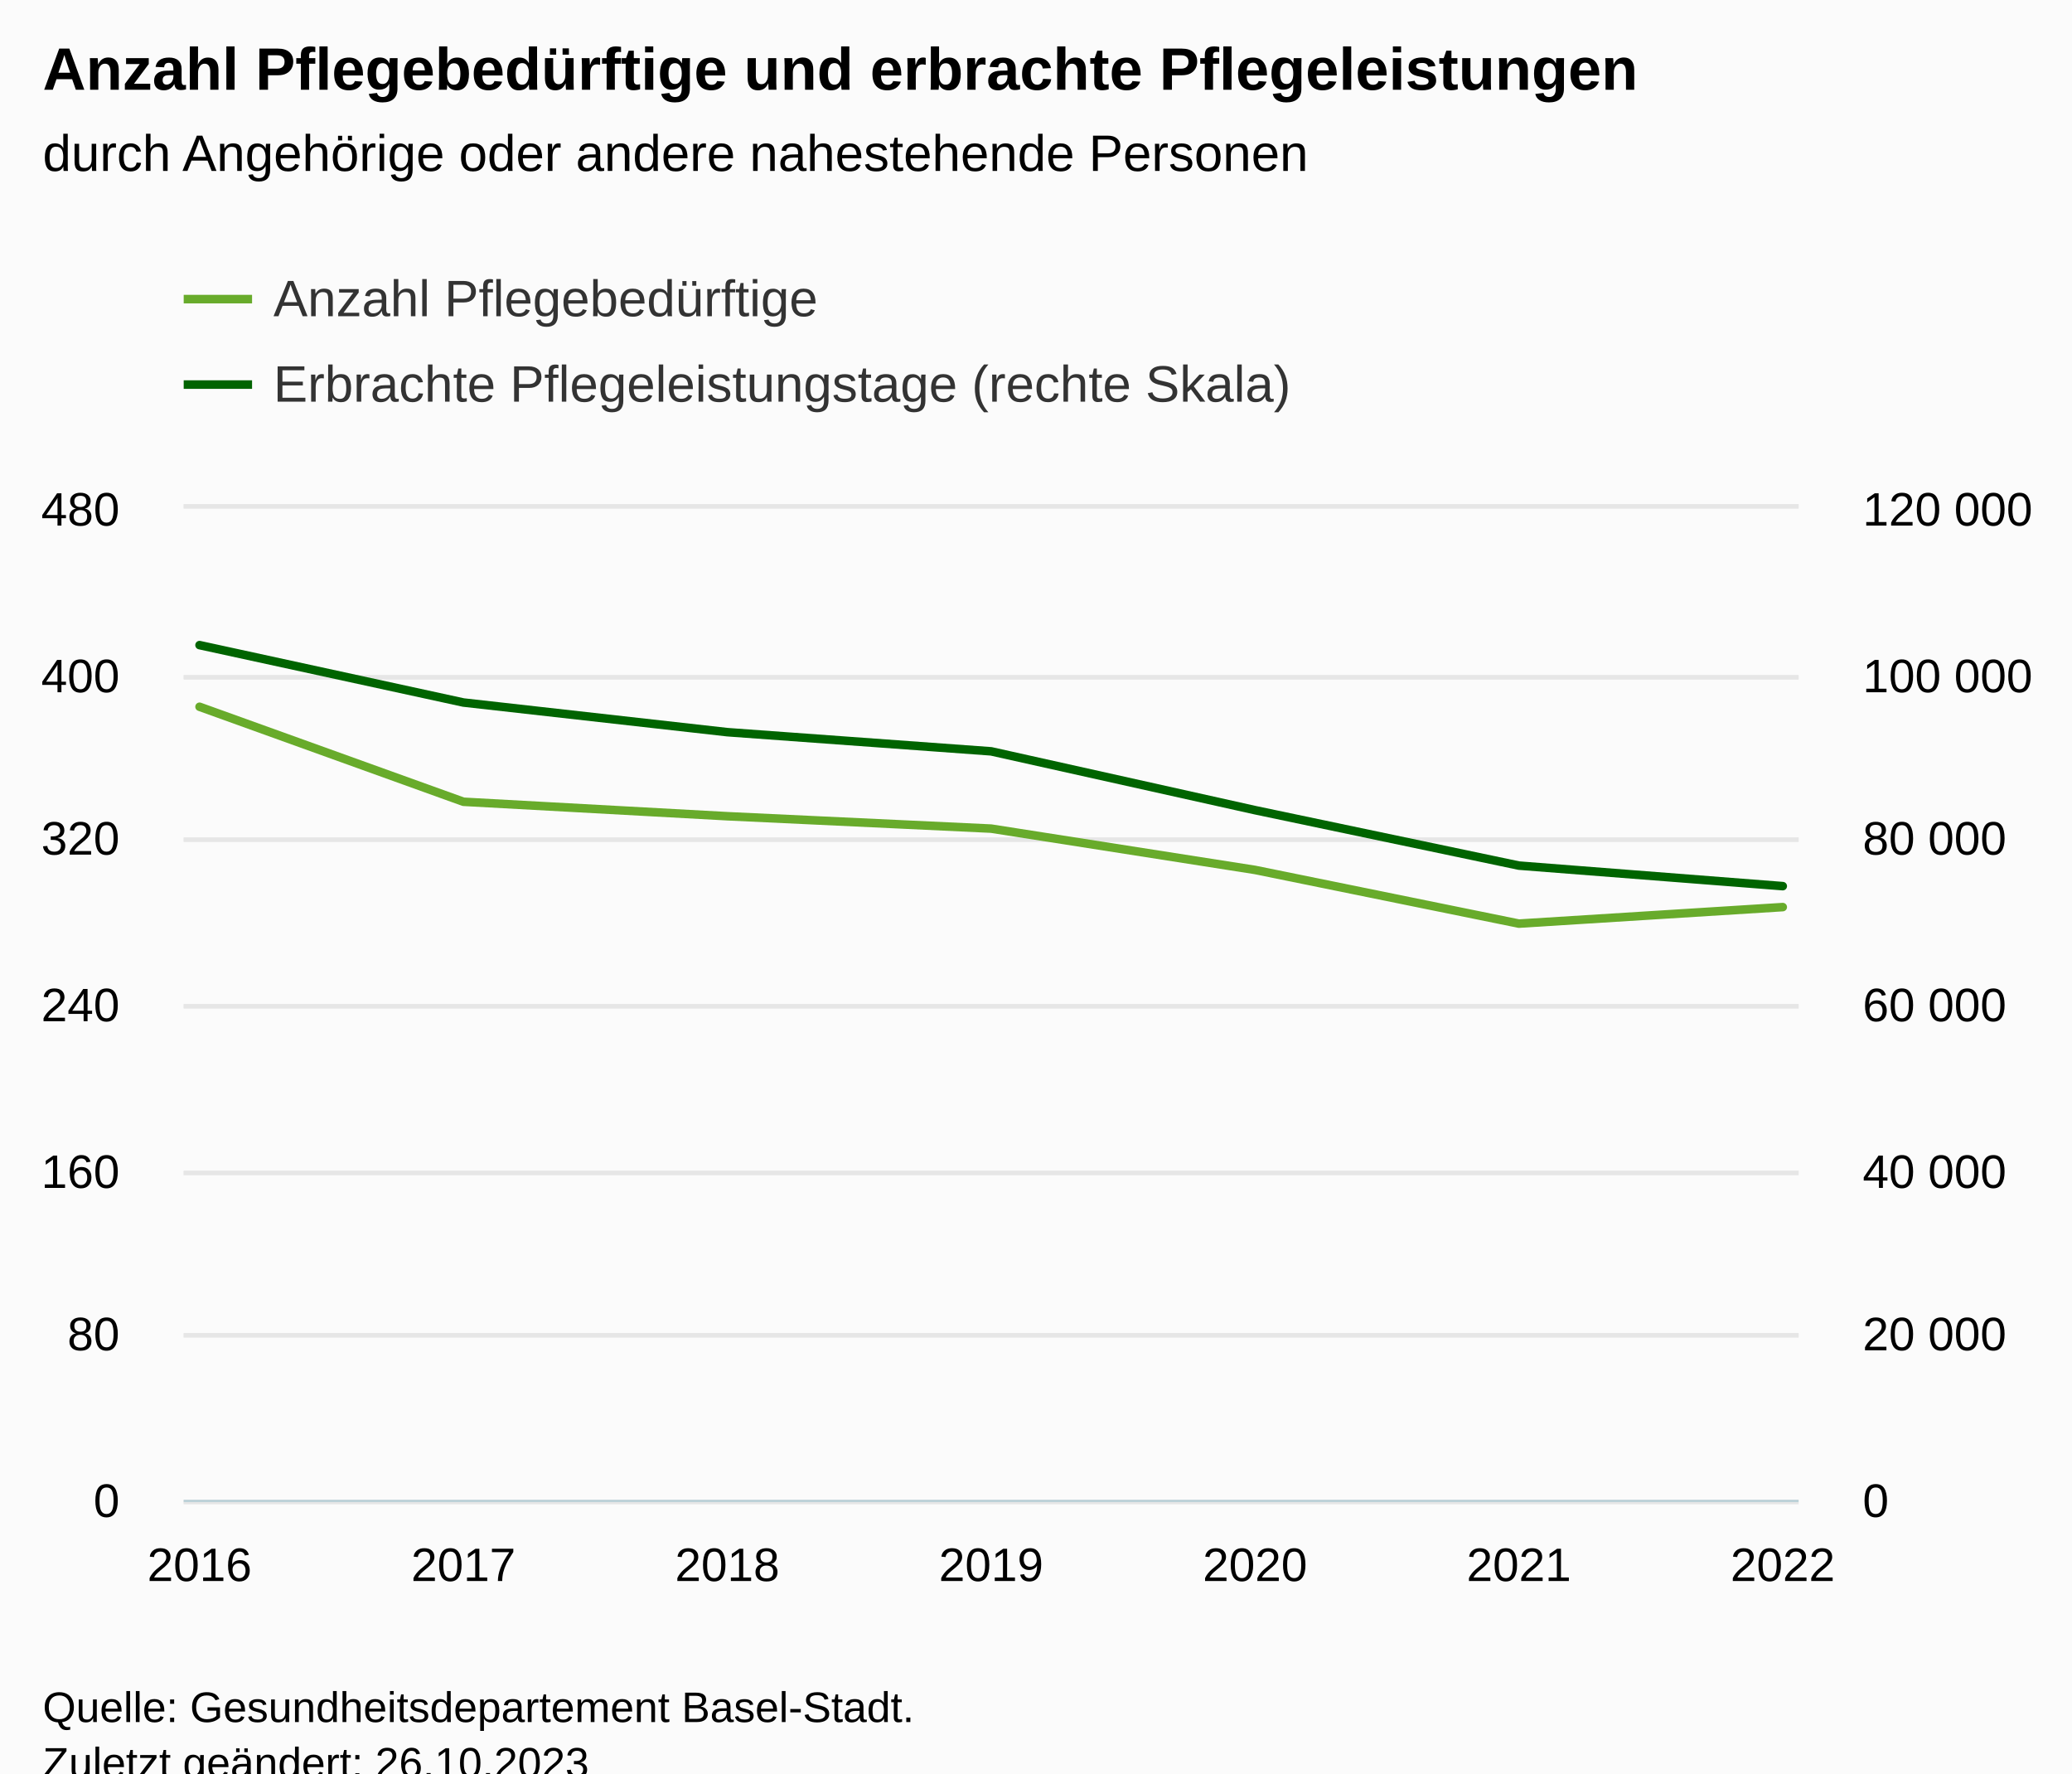
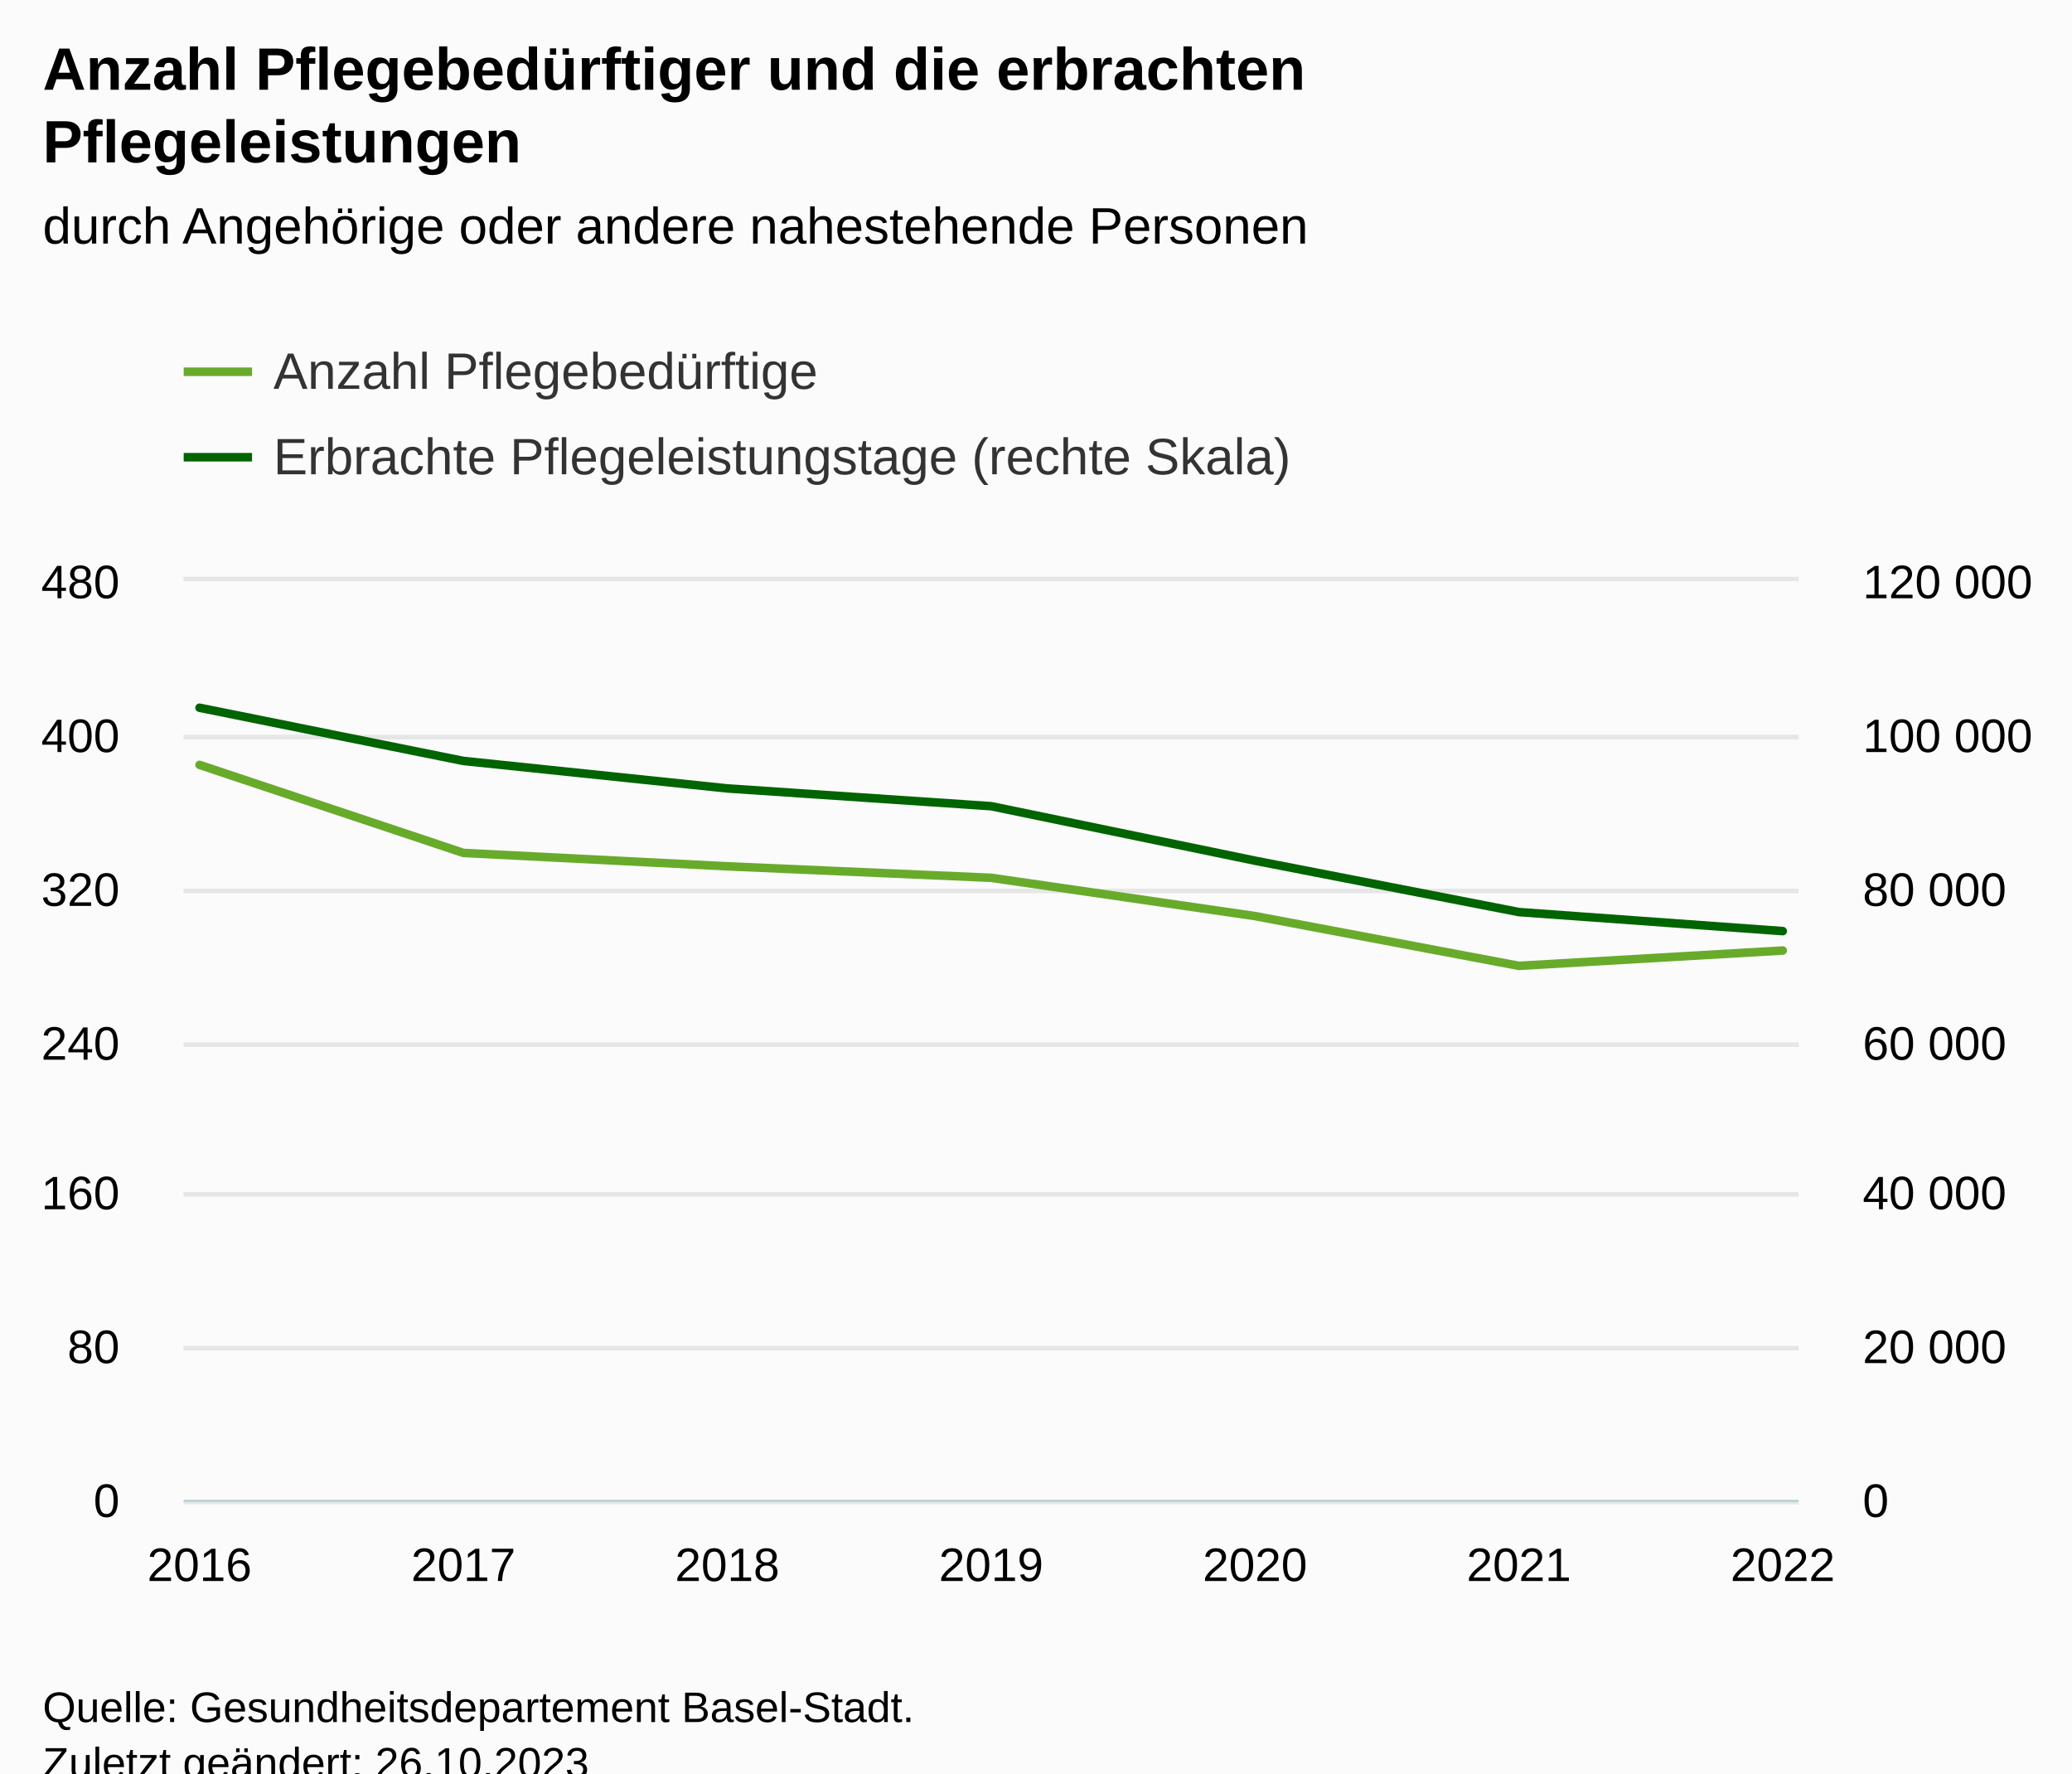
<svg xmlns="http://www.w3.org/2000/svg" version="1.1" class="highcharts-root" style="font-family:Arial;font-size:12px;" viewBox="0 0 485 415">
  <defs>
-     <clipPath id="highcharts-mmh2c9x-23-">
-       <rect x="0" y="0" width="378" height="232" fill="none" />
+     <clipPath id="highcharts-do4cayl-23-">
+       <rect x="0" y="0" width="378" height="215" fill="none" />
    </clipPath>
-     <clipPath id="highcharts-mmh2c9x-31-">
-       <rect x="0" y="0" width="378" height="232" fill="none" />
+     <clipPath id="highcharts-do4cayl-31-">
+       <rect x="0" y="0" width="378" height="215" fill="none" />
    </clipPath>
-     <clipPath id="highcharts-mmh2c9x-39-">
-       <rect x="0" y="0" width="378" height="232" fill="none" />
+     <clipPath id="highcharts-do4cayl-39-">
+       <rect x="0" y="0" width="378" height="215" fill="none" />
    </clipPath>
-     <clipPath id="highcharts-mmh2c9x-40-">
-       <rect x="43" y="119" width="378" height="232" fill="none" />
+     <clipPath id="highcharts-do4cayl-40-">
+       <rect x="43" y="136" width="378" height="215" fill="none" />
    </clipPath>
  </defs>
  <rect fill="#fbfbfb" class="highcharts-background" x="0" y="0" width="485" height="428" rx="0" ry="0" />
-   <rect fill="none" class="highcharts-plot-background" x="43" y="119" width="378" height="232" />
+   <rect fill="none" class="highcharts-plot-background" x="43" y="136" width="378" height="215" />
  <g class="highcharts-pane-group" data-z-index="0" />
  <g class="highcharts-grid highcharts-xaxis-grid" data-z-index="1">
-     <path fill="none" data-z-index="1" class="highcharts-grid-line" d="M 46.5 119 L 46.5 351" opacity="1" />
-     <path fill="none" data-z-index="1" class="highcharts-grid-line" d="M 107.5 119 L 107.5 351" opacity="1" />
-     <path fill="none" data-z-index="1" class="highcharts-grid-line" d="M 169.5 119 L 169.5 351" opacity="1" />
-     <path fill="none" data-z-index="1" class="highcharts-grid-line" d="M 231.5 119 L 231.5 351" opacity="1" />
-     <path fill="none" data-z-index="1" class="highcharts-grid-line" d="M 293.5 119 L 293.5 351" opacity="1" />
-     <path fill="none" data-z-index="1" class="highcharts-grid-line" d="M 355.5 119 L 355.5 351" opacity="1" />
-     <path fill="none" data-z-index="1" class="highcharts-grid-line" d="M 416.5 119 L 416.5 351" opacity="1" />
+     <path fill="none" data-z-index="1" class="highcharts-grid-line" d="M 46.5 136 L 46.5 351" opacity="1" />
+     <path fill="none" data-z-index="1" class="highcharts-grid-line" d="M 107.5 136 L 107.5 351" opacity="1" />
+     <path fill="none" data-z-index="1" class="highcharts-grid-line" d="M 169.5 136 L 169.5 351" opacity="1" />
+     <path fill="none" data-z-index="1" class="highcharts-grid-line" d="M 231.5 136 L 231.5 351" opacity="1" />
+     <path fill="none" data-z-index="1" class="highcharts-grid-line" d="M 293.5 136 L 293.5 351" opacity="1" />
+     <path fill="none" data-z-index="1" class="highcharts-grid-line" d="M 355.5 136 L 355.5 351" opacity="1" />
+     <path fill="none" data-z-index="1" class="highcharts-grid-line" d="M 416.5 136 L 416.5 351" opacity="1" />
  </g>
  <g class="highcharts-grid highcharts-yaxis-grid" data-z-index="1">
    <path fill="none" stroke="#e6e6e6" stroke-width="1" data-z-index="1" class="highcharts-grid-line" d="M 43 351.5 L 421 351.5" opacity="1" />
-     <path fill="none" stroke="#e6e6e6" stroke-width="1" data-z-index="1" class="highcharts-grid-line" d="M 43 312.5 L 421 312.5" opacity="1" />
-     <path fill="none" stroke="#e6e6e6" stroke-width="1" data-z-index="1" class="highcharts-grid-line" d="M 43 274.5 L 421 274.5" opacity="1" />
-     <path fill="none" stroke="#e6e6e6" stroke-width="1" data-z-index="1" class="highcharts-grid-line" d="M 43 235.5 L 421 235.5" opacity="1" />
-     <path fill="none" stroke="#e6e6e6" stroke-width="1" data-z-index="1" class="highcharts-grid-line" d="M 43 196.5 L 421 196.5" opacity="1" />
-     <path fill="none" stroke="#e6e6e6" stroke-width="1" data-z-index="1" class="highcharts-grid-line" d="M 43 158.5 L 421 158.5" opacity="1" />
-     <path fill="none" stroke="#e6e6e6" stroke-width="1" data-z-index="1" class="highcharts-grid-line" d="M 43 118.5 L 421 118.5" opacity="1" />
+     <path fill="none" stroke="#e6e6e6" stroke-width="1" data-z-index="1" class="highcharts-grid-line" d="M 43 315.5 L 421 315.5" opacity="1" />
+     <path fill="none" stroke="#e6e6e6" stroke-width="1" data-z-index="1" class="highcharts-grid-line" d="M 43 279.5 L 421 279.5" opacity="1" />
+     <path fill="none" stroke="#e6e6e6" stroke-width="1" data-z-index="1" class="highcharts-grid-line" d="M 43 244.5 L 421 244.5" opacity="1" />
+     <path fill="none" stroke="#e6e6e6" stroke-width="1" data-z-index="1" class="highcharts-grid-line" d="M 43 208.5 L 421 208.5" opacity="1" />
+     <path fill="none" stroke="#e6e6e6" stroke-width="1" data-z-index="1" class="highcharts-grid-line" d="M 43 172.5 L 421 172.5" opacity="1" />
+     <path fill="none" stroke="#e6e6e6" stroke-width="1" data-z-index="1" class="highcharts-grid-line" d="M 43 135.5 L 421 135.5" opacity="1" />
  </g>
  <g class="highcharts-grid highcharts-yaxis-grid" data-z-index="1">
    <path fill="none" stroke="#e6e6e6" stroke-width="1" data-z-index="1" class="highcharts-grid-line" d="M 43 351.5 L 421 351.5" opacity="1" />
-     <path fill="none" stroke="#e6e6e6" stroke-width="1" data-z-index="1" class="highcharts-grid-line" d="M 43 312.5 L 421 312.5" opacity="1" />
-     <path fill="none" stroke="#e6e6e6" stroke-width="1" data-z-index="1" class="highcharts-grid-line" d="M 43 274.5 L 421 274.5" opacity="1" />
-     <path fill="none" stroke="#e6e6e6" stroke-width="1" data-z-index="1" class="highcharts-grid-line" d="M 43 235.5 L 421 235.5" opacity="1" />
-     <path fill="none" stroke="#e6e6e6" stroke-width="1" data-z-index="1" class="highcharts-grid-line" d="M 43 196.5 L 421 196.5" opacity="1" />
-     <path fill="none" stroke="#e6e6e6" stroke-width="1" data-z-index="1" class="highcharts-grid-line" d="M 43 158.5 L 421 158.5" opacity="1" />
-     <path fill="none" stroke="#e6e6e6" stroke-width="1" data-z-index="1" class="highcharts-grid-line" d="M 43 118.5 L 421 118.5" opacity="1" />
+     <path fill="none" stroke="#e6e6e6" stroke-width="1" data-z-index="1" class="highcharts-grid-line" d="M 43 315.5 L 421 315.5" opacity="1" />
+     <path fill="none" stroke="#e6e6e6" stroke-width="1" data-z-index="1" class="highcharts-grid-line" d="M 43 279.5 L 421 279.5" opacity="1" />
+     <path fill="none" stroke="#e6e6e6" stroke-width="1" data-z-index="1" class="highcharts-grid-line" d="M 43 244.5 L 421 244.5" opacity="1" />
+     <path fill="none" stroke="#e6e6e6" stroke-width="1" data-z-index="1" class="highcharts-grid-line" d="M 43 208.5 L 421 208.5" opacity="1" />
+     <path fill="none" stroke="#e6e6e6" stroke-width="1" data-z-index="1" class="highcharts-grid-line" d="M 43 172.5 L 421 172.5" opacity="1" />
+     <path fill="none" stroke="#e6e6e6" stroke-width="1" data-z-index="1" class="highcharts-grid-line" d="M 43 135.5 L 421 135.5" opacity="1" />
  </g>
-   <rect fill="none" class="highcharts-plot-border" data-z-index="1" x="43" y="119" width="378" height="232" />
+   <rect fill="none" class="highcharts-plot-border" data-z-index="1" x="43" y="136" width="378" height="215" />
  <g class="highcharts-axis highcharts-xaxis" data-z-index="2">
    <path fill="none" class="highcharts-axis-line" stroke="#B9CFD7" stroke-width="0.5" data-z-index="7" d="M 43 351.25 L 421 351.25" />
  </g>
  <g class="highcharts-axis highcharts-yaxis" data-z-index="2">
-     <path fill="none" class="highcharts-axis-line" data-z-index="7" d="M 43 119 L 43 351" />
+     <path fill="none" class="highcharts-axis-line" data-z-index="7" d="M 43 136 L 43 351" />
  </g>
  <g class="highcharts-axis highcharts-yaxis" data-z-index="2">
-     <path fill="none" class="highcharts-axis-line" data-z-index="7" d="M 421 119 L 421 351" />
+     <path fill="none" class="highcharts-axis-line" data-z-index="7" d="M 421 136 L 421 351" />
  </g>
  <g class="highcharts-series-group" data-z-index="3">
-     <g class="highcharts-series highcharts-series-0 highcharts-line-series" data-z-index="0.1" opacity="1" transform="translate(43,119) scale(1 1)" clip-path="url(#highcharts-mmh2c9x-31-)">
-       <path fill="none" d="M 3.706 46.4 L 65.471 68.633 L 127.235 72.017 L 189 74.917 L 250.765 84.583 L 312.529 97.15 L 374.294 93.283" class="highcharts-graph" data-z-index="1" stroke="#68ab2b" stroke-width="2" stroke-linejoin="round" stroke-linecap="round" />
+     <g class="highcharts-series highcharts-series-0 highcharts-line-series" data-z-index="0.1" opacity="1" transform="translate(43,136) scale(1 1)" clip-path="url(#highcharts-do4cayl-31-)">
+       <path fill="none" d="M 3.706 43 L 65.471 63.604 L 127.235 66.74 L 189 69.427 L 250.765 78.385 L 312.529 90.031 L 374.294 86.448" class="highcharts-graph" data-z-index="1" stroke="#68ab2b" stroke-width="2" stroke-linejoin="round" stroke-linecap="round" />
    </g>
-     <g class="highcharts-markers highcharts-series-0 highcharts-line-series" data-z-index="0.1" opacity="1" transform="translate(43,119) scale(1 1)" clip-path="none" />
-     <g class="highcharts-series highcharts-series-1 highcharts-line-series" data-z-index="0.1" opacity="1" transform="translate(43,119) scale(1 1)" clip-path="url(#highcharts-mmh2c9x-39-)">
-       <path fill="none" d="M 3.706 31.973 L 65.471 45.406 L 127.235 52.345 L 189 56.832 L 250.765 70.596 L 312.529 83.57 L 374.294 88.378" class="highcharts-graph" data-z-index="1" stroke="#006400" stroke-width="2" stroke-linejoin="round" stroke-linecap="round" />
+     <g class="highcharts-markers highcharts-series-0 highcharts-line-series" data-z-index="0.1" opacity="1" transform="translate(43,136) scale(1 1)" clip-path="none" />
+     <g class="highcharts-series highcharts-series-1 highcharts-line-series" data-z-index="0.1" opacity="1" transform="translate(43,136) scale(1 1)" clip-path="url(#highcharts-do4cayl-39-)">
+       <path fill="none" d="M 3.706 29.631 L 65.471 42.079 L 127.235 48.509 L 189 52.668 L 250.765 65.423 L 312.529 77.447 L 374.294 81.902" class="highcharts-graph" data-z-index="1" stroke="#006400" stroke-width="2" stroke-linejoin="round" stroke-linecap="round" />
    </g>
-     <g class="highcharts-markers highcharts-series-1 highcharts-line-series" data-z-index="0.1" opacity="1" transform="translate(43,119) scale(1 1)" clip-path="none" />
+     <g class="highcharts-markers highcharts-series-1 highcharts-line-series" data-z-index="0.1" opacity="1" transform="translate(43,136) scale(1 1)" clip-path="none" />
  </g>
  <text x="10" text-anchor="start" class="highcharts-title" data-z-index="4" style="color:#000000;font-size:14px;font-weight:bold;fill:#000000;" y="21">
-     <tspan>Anzahl Pflegebedürftige und erbrachte Pflegeleistungen</tspan>
+     <tspan>Anzahl Pflegebedürftiger und die erbrachten</tspan>
+     <tspan dy="17" x="10">Pflegeleistungen</tspan>
  </text>
-   <text x="10" text-anchor="start" class="highcharts-subtitle" data-z-index="4" style="color:#000000;font-size:12px;font-weight:normal;fill:#000000;" y="40">
+   <text x="10" text-anchor="start" class="highcharts-subtitle" data-z-index="4" style="color:#000000;font-size:12px;font-weight:normal;fill:#000000;" y="57">
    <tspan>durch Angehörige oder andere nahestehende Personen</tspan>
  </text>
  <text x="10" text-anchor="start" class="highcharts-caption" data-z-index="4" style="color:#666666;fill:#666666;" y="385" />
-   <g class="highcharts-legend" data-z-index="7" transform="translate(35,56)">
+   <g class="highcharts-legend" data-z-index="7" transform="translate(35,73)">
    <rect fill="none" class="highcharts-legend-box" rx="0" ry="0" x="0" y="0" width="282" height="51" visibility="visible" />
    <g data-z-index="1">
      <g>
        <g class="highcharts-legend-item highcharts-line-series highcharts-color-undefined highcharts-series-0" data-z-index="1" transform="translate(8,3)">
          <path fill="none" d="M 0 11 L 16 11" class="highcharts-graph" stroke="#68ab2b" stroke-width="2" />
          <text x="21" style="color:#333333;cursor:pointer;font-size:12px;font-weight:normal;fill:#333333;" text-anchor="start" data-z-index="2" y="15">
            <tspan>Anzahl Pflegebedürftige</tspan>
          </text>
        </g>
        <g class="highcharts-legend-item highcharts-line-series highcharts-color-undefined highcharts-series-1" data-z-index="1" transform="translate(8,23)">
          <path fill="none" d="M 0 11 L 16 11" class="highcharts-graph" stroke="#006400" stroke-width="2" />
          <text x="21" y="15" style="color:#333333;cursor:pointer;font-size:12px;font-weight:normal;fill:#333333;" text-anchor="start" data-z-index="2">
            <tspan>Erbrachte Pflegeleistungstage (rechte Skala)</tspan>
          </text>
        </g>
      </g>
    </g>
  </g>
  <g class="highcharts-axis-labels highcharts-xaxis-labels" data-z-index="7">
    <text x="46.706" style="color:#000000;cursor:default;font-size:11px;fill:#000000;" text-anchor="middle" transform="translate(0,0)" y="370" opacity="1">2016</text>
    <text x="108.471" style="color:#000000;cursor:default;font-size:11px;fill:#000000;" text-anchor="middle" transform="translate(0,0)" y="370" opacity="1">2017</text>
    <text x="170.235" style="color:#000000;cursor:default;font-size:11px;fill:#000000;" text-anchor="middle" transform="translate(0,0)" y="370" opacity="1">2018</text>
    <text x="232" style="color:#000000;cursor:default;font-size:11px;fill:#000000;" text-anchor="middle" transform="translate(0,0)" y="370" opacity="1">2019</text>
    <text x="293.765" style="color:#000000;cursor:default;font-size:11px;fill:#000000;" text-anchor="middle" transform="translate(0,0)" y="370" opacity="1">2020</text>
    <text x="355.529" style="color:#000000;cursor:default;font-size:11px;fill:#000000;" text-anchor="middle" transform="translate(0,0)" y="370" opacity="1">2021</text>
    <text x="417.294" style="color:#000000;cursor:default;font-size:11px;fill:#000000;" text-anchor="middle" transform="translate(0,0)" y="370" opacity="1">2022</text>
  </g>
  <g class="highcharts-axis-labels highcharts-yaxis-labels" data-z-index="7">
    <text x="28" style="color:black;cursor:default;font-size:11px;fill:black;" text-anchor="end" transform="translate(0,0)" y="355" opacity="1">0</text>
-     <text x="28" style="color:black;cursor:default;font-size:11px;fill:black;" text-anchor="end" transform="translate(0,0)" y="316" opacity="1">80</text>
-     <text x="28" style="color:black;cursor:default;font-size:11px;fill:black;" text-anchor="end" transform="translate(0,0)" y="278" opacity="1">160</text>
-     <text x="28" style="color:black;cursor:default;font-size:11px;fill:black;" text-anchor="end" transform="translate(0,0)" y="239" opacity="1">240</text>
-     <text x="28" style="color:black;cursor:default;font-size:11px;fill:black;" text-anchor="end" transform="translate(0,0)" y="200" opacity="1">320</text>
-     <text x="28" style="color:black;cursor:default;font-size:11px;fill:black;" text-anchor="end" transform="translate(0,0)" y="162" opacity="1">400</text>
-     <text x="28" style="color:black;cursor:default;font-size:11px;fill:black;" text-anchor="end" transform="translate(0,0)" y="123" opacity="1">480</text>
+     <text x="28" style="color:black;cursor:default;font-size:11px;fill:black;" text-anchor="end" transform="translate(0,0)" y="319" opacity="1">80</text>
+     <text x="28" style="color:black;cursor:default;font-size:11px;fill:black;" text-anchor="end" transform="translate(0,0)" y="283" opacity="1">160</text>
+     <text x="28" style="color:black;cursor:default;font-size:11px;fill:black;" text-anchor="end" transform="translate(0,0)" y="248" opacity="1">240</text>
+     <text x="28" style="color:black;cursor:default;font-size:11px;fill:black;" text-anchor="end" transform="translate(0,0)" y="212" opacity="1">320</text>
+     <text x="28" style="color:black;cursor:default;font-size:11px;fill:black;" text-anchor="end" transform="translate(0,0)" y="176" opacity="1">400</text>
+     <text x="28" style="color:black;cursor:default;font-size:11px;fill:black;" text-anchor="end" transform="translate(0,0)" y="140" opacity="1">480</text>
  </g>
  <g class="highcharts-axis-labels highcharts-yaxis-labels" data-z-index="7">
    <text x="436" style="color:black;cursor:default;font-size:11px;fill:black;" text-anchor="start" transform="translate(0,0)" y="355" opacity="1">0</text>
-     <text x="436" style="color:black;cursor:default;font-size:11px;fill:black;" text-anchor="start" transform="translate(0,0)" y="316" opacity="1">
+     <text x="436" style="color:black;cursor:default;font-size:11px;fill:black;" text-anchor="start" transform="translate(0,0)" y="319" opacity="1">
      <tspan>20 000</tspan>
    </text>
-     <text x="436" style="color:black;cursor:default;font-size:11px;fill:black;" text-anchor="start" transform="translate(0,0)" y="278" opacity="1">
+     <text x="436" style="color:black;cursor:default;font-size:11px;fill:black;" text-anchor="start" transform="translate(0,0)" y="283" opacity="1">
      <tspan>40 000</tspan>
    </text>
-     <text x="436" style="color:black;cursor:default;font-size:11px;fill:black;" text-anchor="start" transform="translate(0,0)" y="239" opacity="1">
+     <text x="436" style="color:black;cursor:default;font-size:11px;fill:black;" text-anchor="start" transform="translate(0,0)" y="248" opacity="1">
      <tspan>60 000</tspan>
    </text>
-     <text x="436" style="color:black;cursor:default;font-size:11px;fill:black;" text-anchor="start" transform="translate(0,0)" y="200" opacity="1">
+     <text x="436" style="color:black;cursor:default;font-size:11px;fill:black;" text-anchor="start" transform="translate(0,0)" y="212" opacity="1">
      <tspan>80 000</tspan>
    </text>
-     <text x="436" style="color:black;cursor:default;font-size:11px;fill:black;" text-anchor="start" transform="translate(0,0)" y="162" opacity="1">
+     <text x="436" style="color:black;cursor:default;font-size:11px;fill:black;" text-anchor="start" transform="translate(0,0)" y="176" opacity="1">
      <tspan>100 000</tspan>
    </text>
-     <text x="436" style="color:black;cursor:default;font-size:11px;fill:black;" text-anchor="start" transform="translate(0,0)" y="123" opacity="1">
+     <text x="436" style="color:black;cursor:default;font-size:11px;fill:black;" text-anchor="start" transform="translate(0,0)" y="140" opacity="1">
      <tspan>120 000</tspan>
    </text>
  </g>
  <text x="10" class="highcharts-credits" text-anchor="start" data-z-index="8" style="cursor:default;color:#000000;font-size:10px;fill:#000000;" y="403">
    <tspan>Quelle: Gesundheitsdepartement Basel-Stadt.</tspan>
    <tspan x="10" dy="13">Zuletzt geändert: 26.10.2023</tspan>
  </text>
-   <g class="highcharts-control-points" data-z-index="99" clip-path="url(#highcharts-mmh2c9x-40-)" />
+   <g class="highcharts-control-points" data-z-index="99" clip-path="url(#highcharts-do4cayl-40-)" />
</svg>
